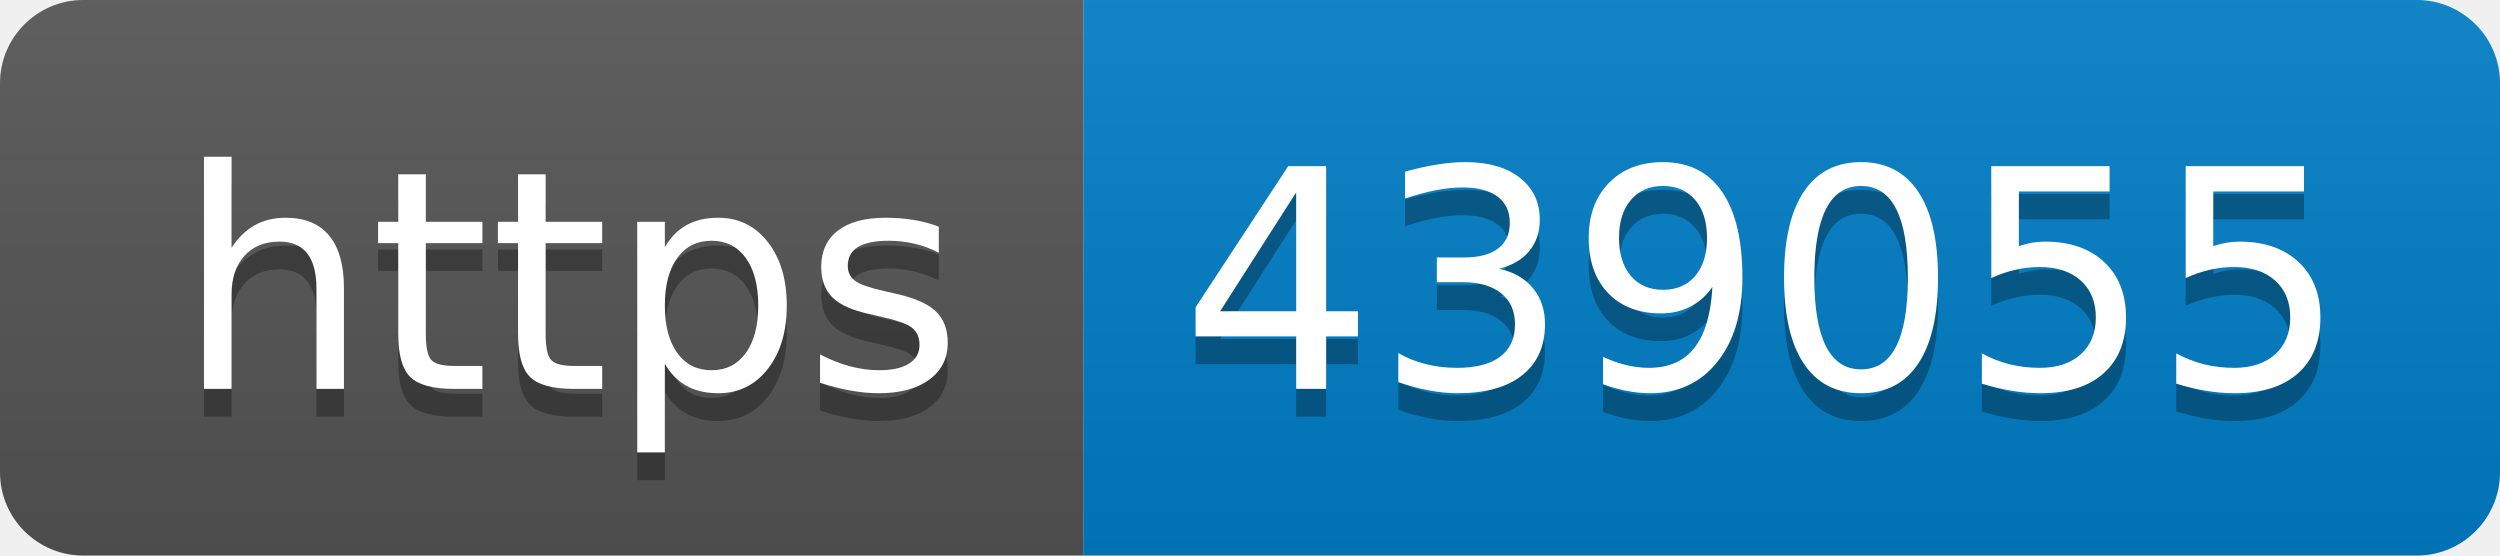
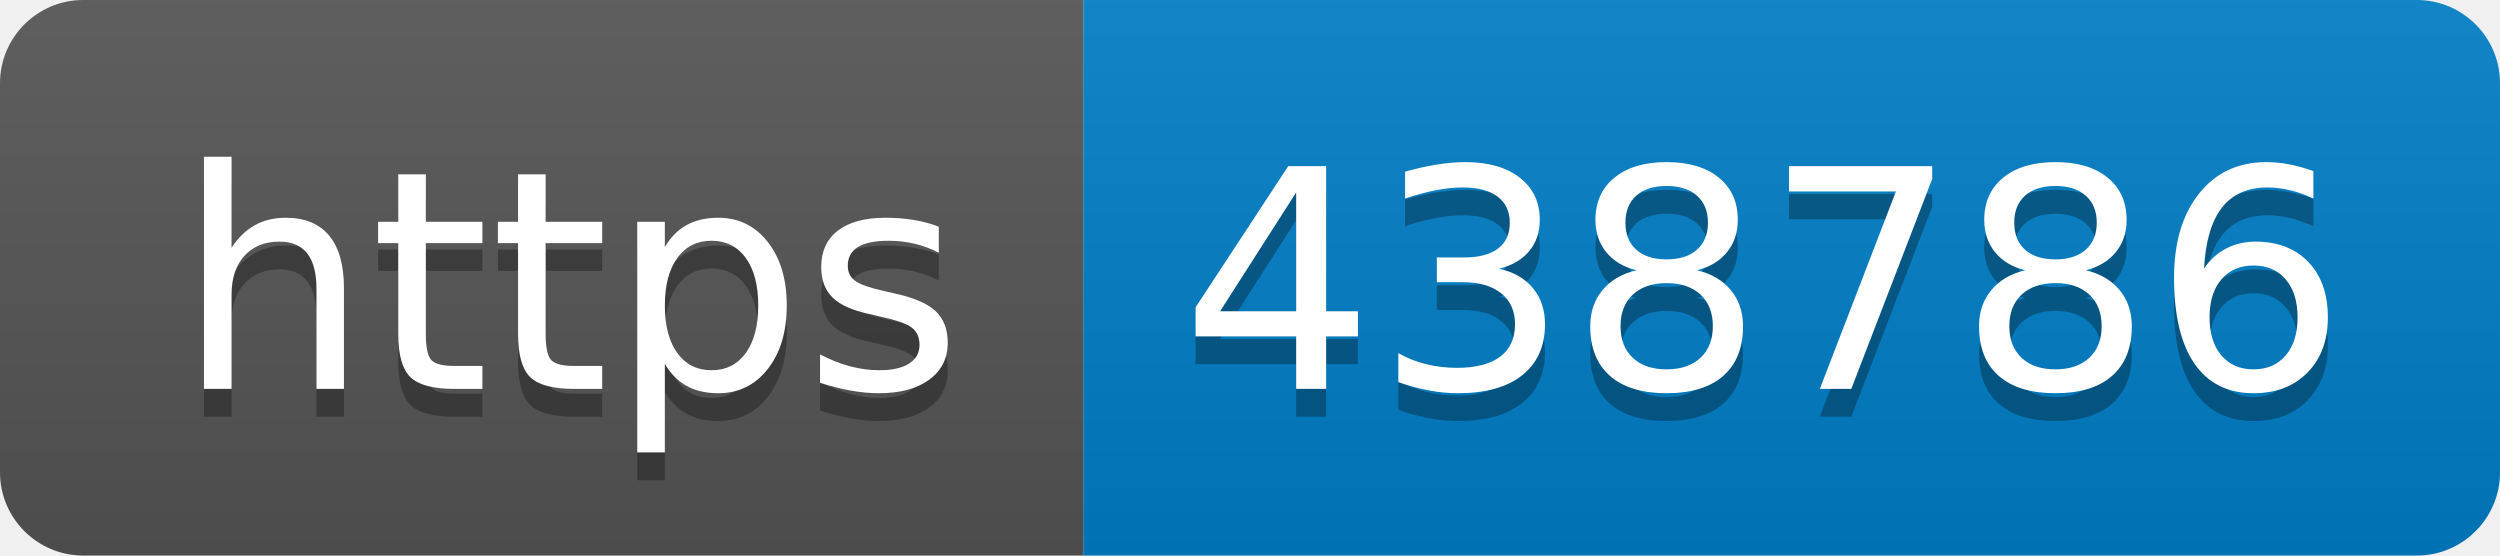
- <svg xmlns="http://www.w3.org/2000/svg" width="90" height="20" role="img" aria-label="https: 439055">
+ <svg xmlns="http://www.w3.org/2000/svg" width="90" height="20" role="img" aria-label="https: 438786">
  <linearGradient id="s" x2="0" y2="100%">
    <stop offset="0" stop-color="#bbb" stop-opacity=".1" />
    <stop offset="1" stop-opacity=".1" />
  </linearGradient>
  <clipPath id="r">
    <rect width="90" height="20" rx="3" fill="#fff" />
  </clipPath>
  <g clip-path="url(#r)">
    <rect width="39" height="20" fill="#555" />
    <rect x="39" width="51" height="20" fill="#007ec6" />
    <rect width="90" height="20" fill="url(#s)" />
  </g>
  <g fill="#fff" text-anchor="middle" font-family="Verdana,Geneva,DejaVu Sans,sans-serif" text-rendering="geometricPrecision" font-size="110">
    <text aria-hidden="true" x="205" y="150" fill="#010101" fill-opacity=".3" transform="scale(.1)" textLength="290">https</text>
    <text x="205" y="140" transform="scale(.1)" fill="#fff" textLength="290">https</text>
-     <text aria-hidden="true" x="635" y="150" fill="#010101" fill-opacity=".3" transform="scale(.1)" textLength="410">439055</text>
-     <text x="635" y="140" transform="scale(.1)" fill="#fff" textLength="410">439055</text>
+     <text aria-hidden="true" x="635" y="150" fill="#010101" fill-opacity=".3" transform="scale(.1)" textLength="410">438786</text>
+     <text x="635" y="140" transform="scale(.1)" fill="#fff" textLength="410">438786</text>
  </g>
</svg>
